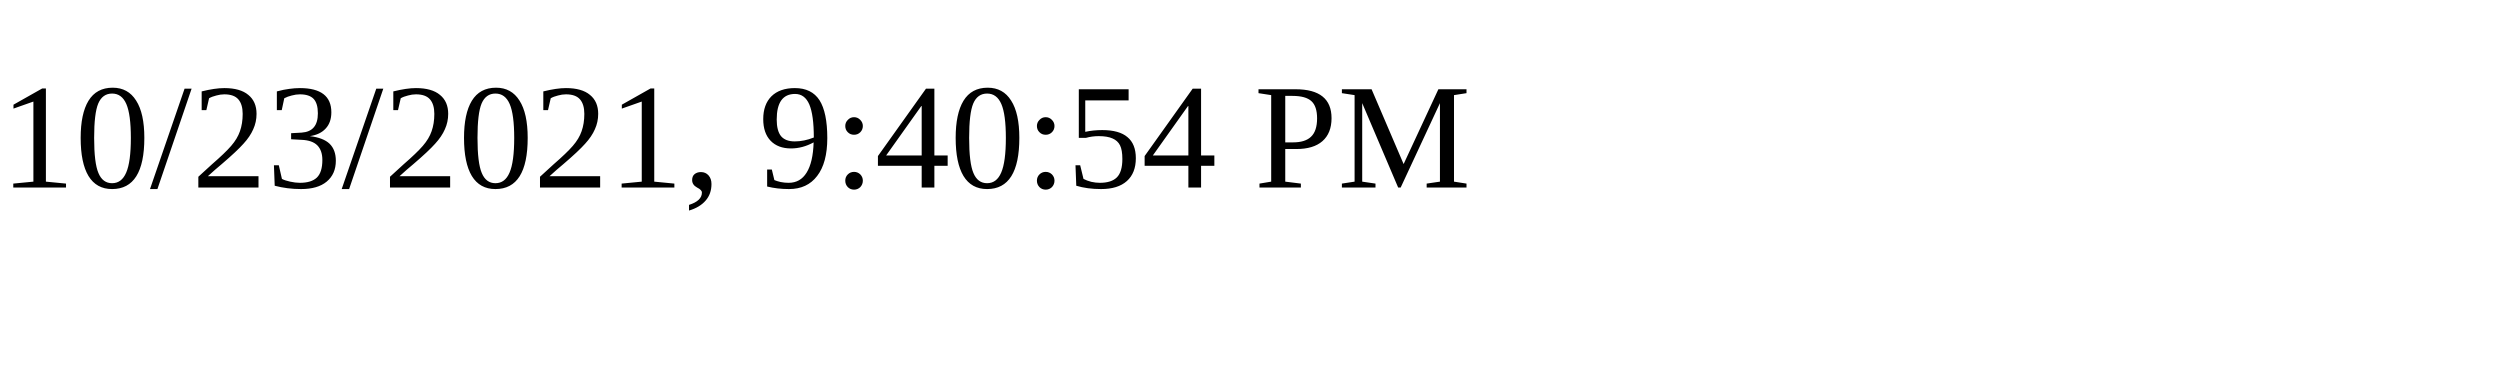
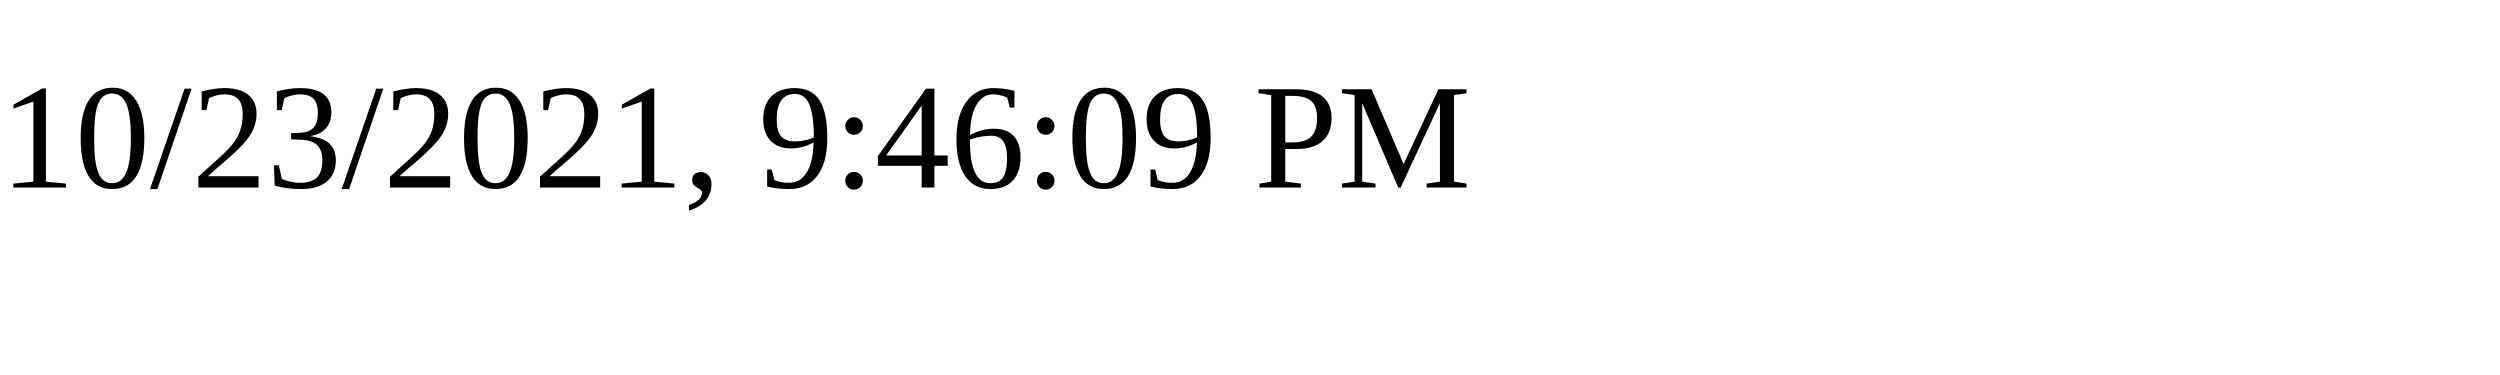
<svg xmlns="http://www.w3.org/2000/svg" height="30" width="200">
-   <text x="0" y="15">10/23/2021, 9:40:54 PM</text>
+   <text x="0" y="15">10/23/2021, 9:46:09 PM</text>
</svg>
